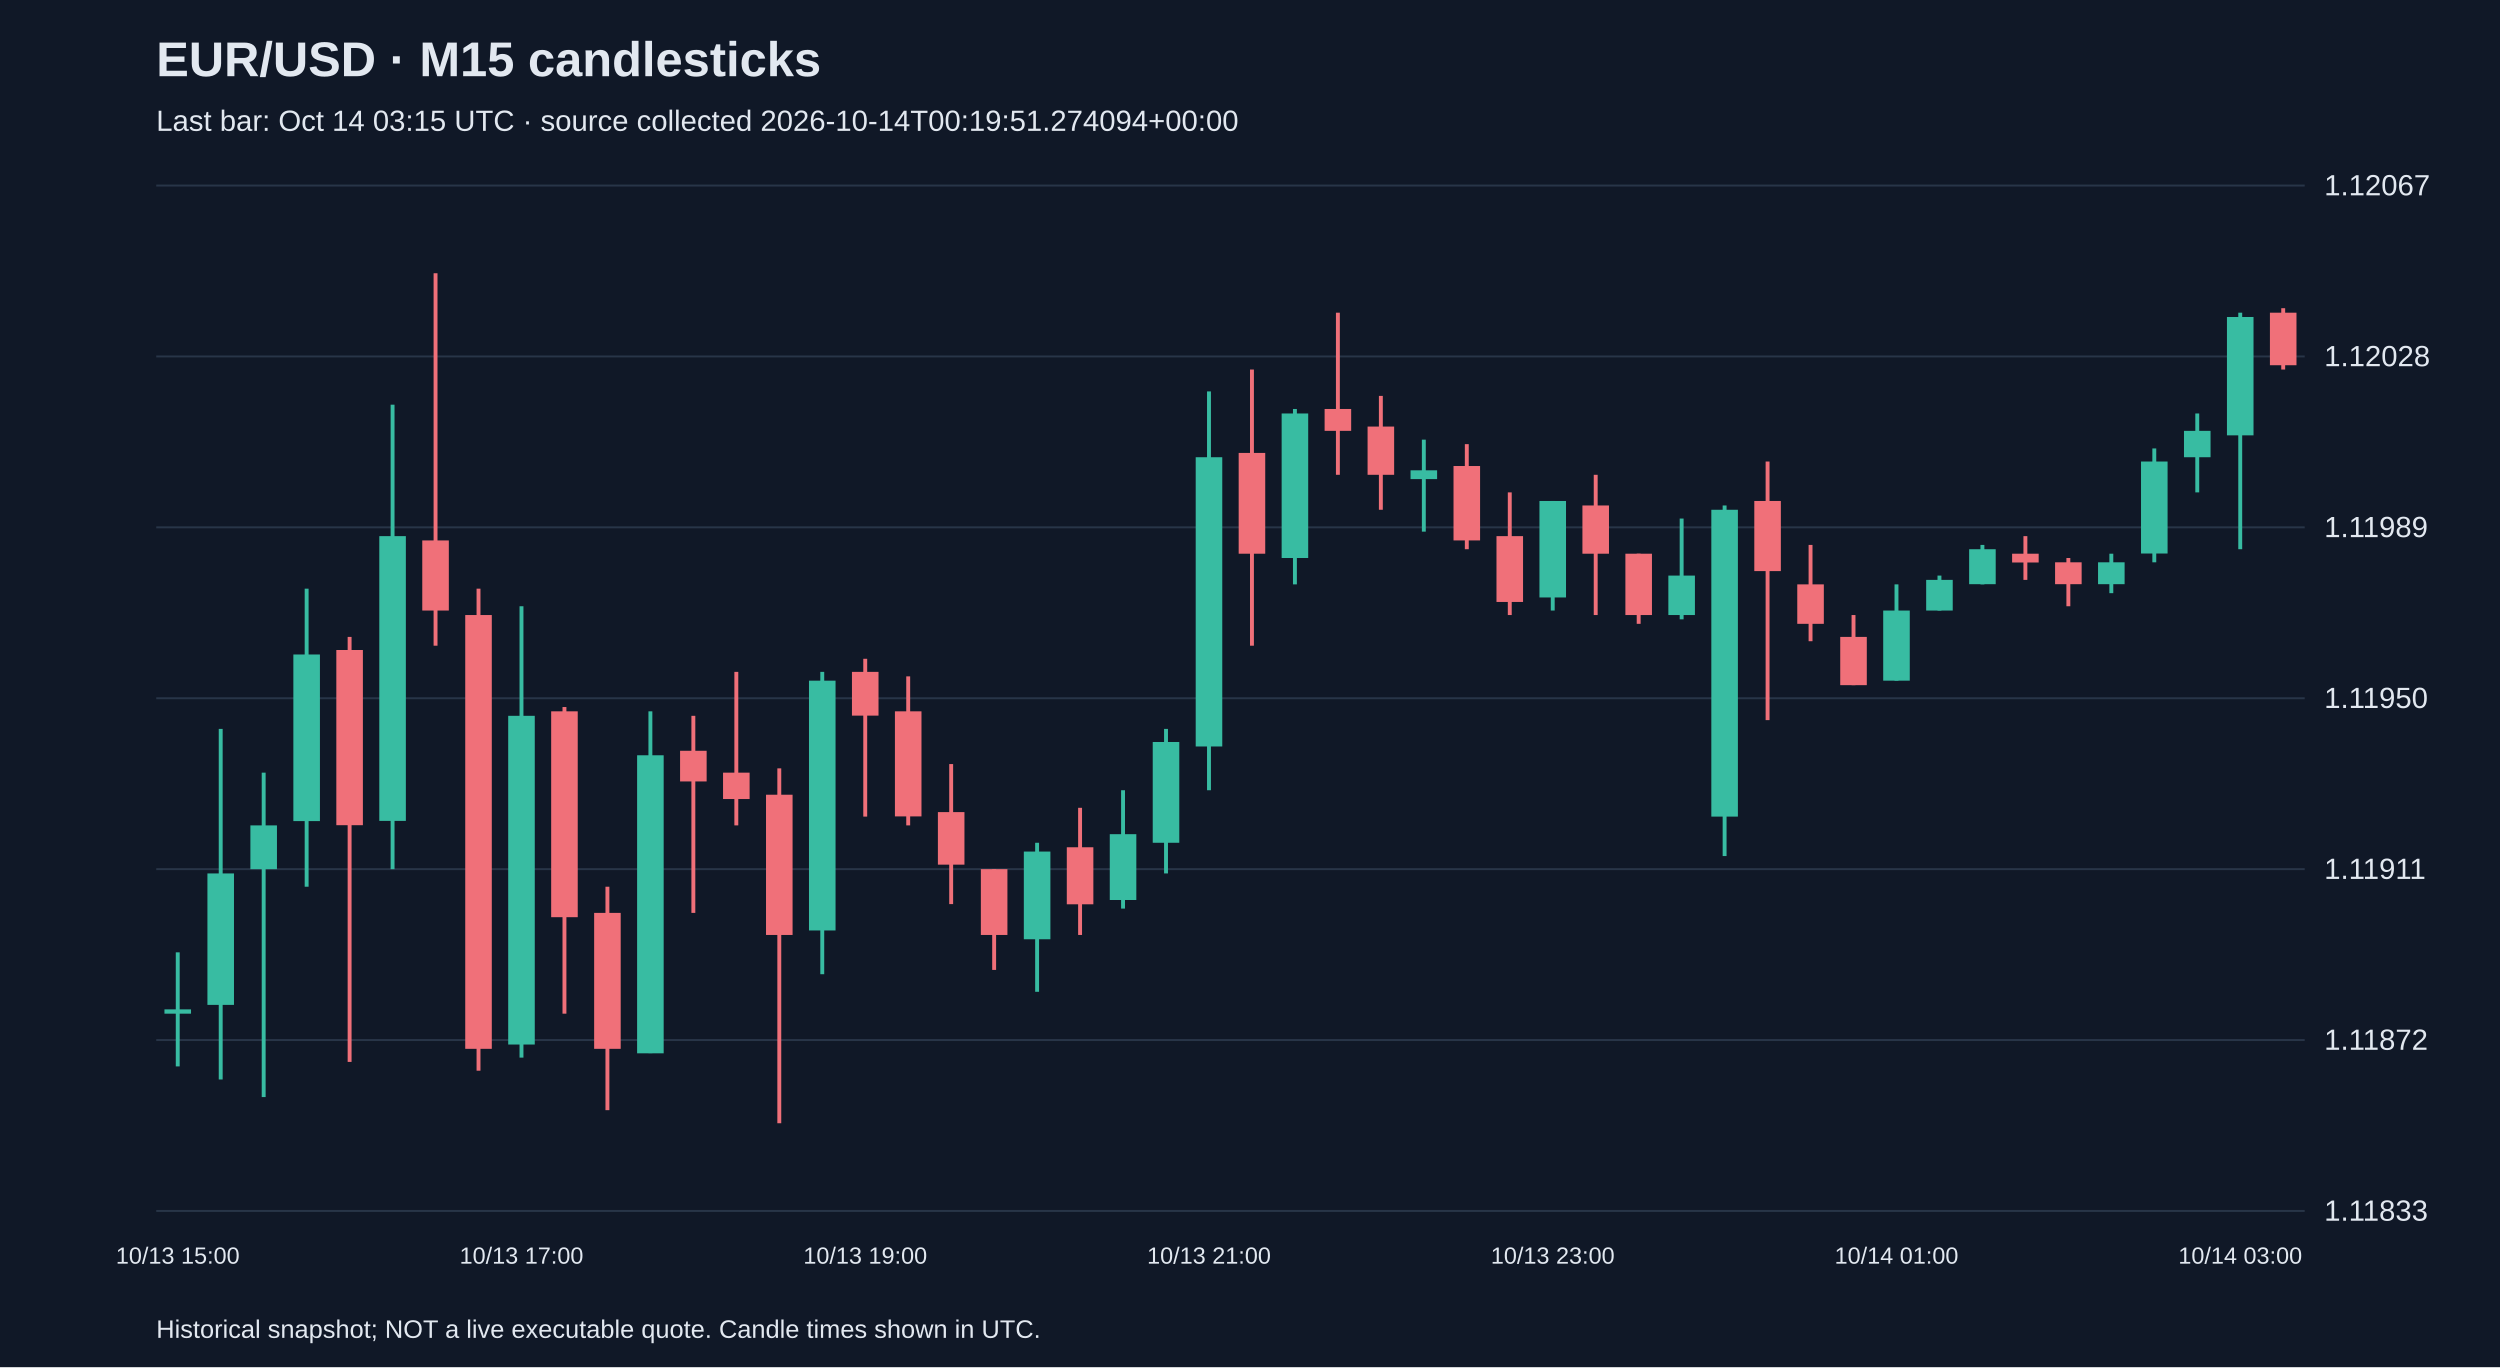
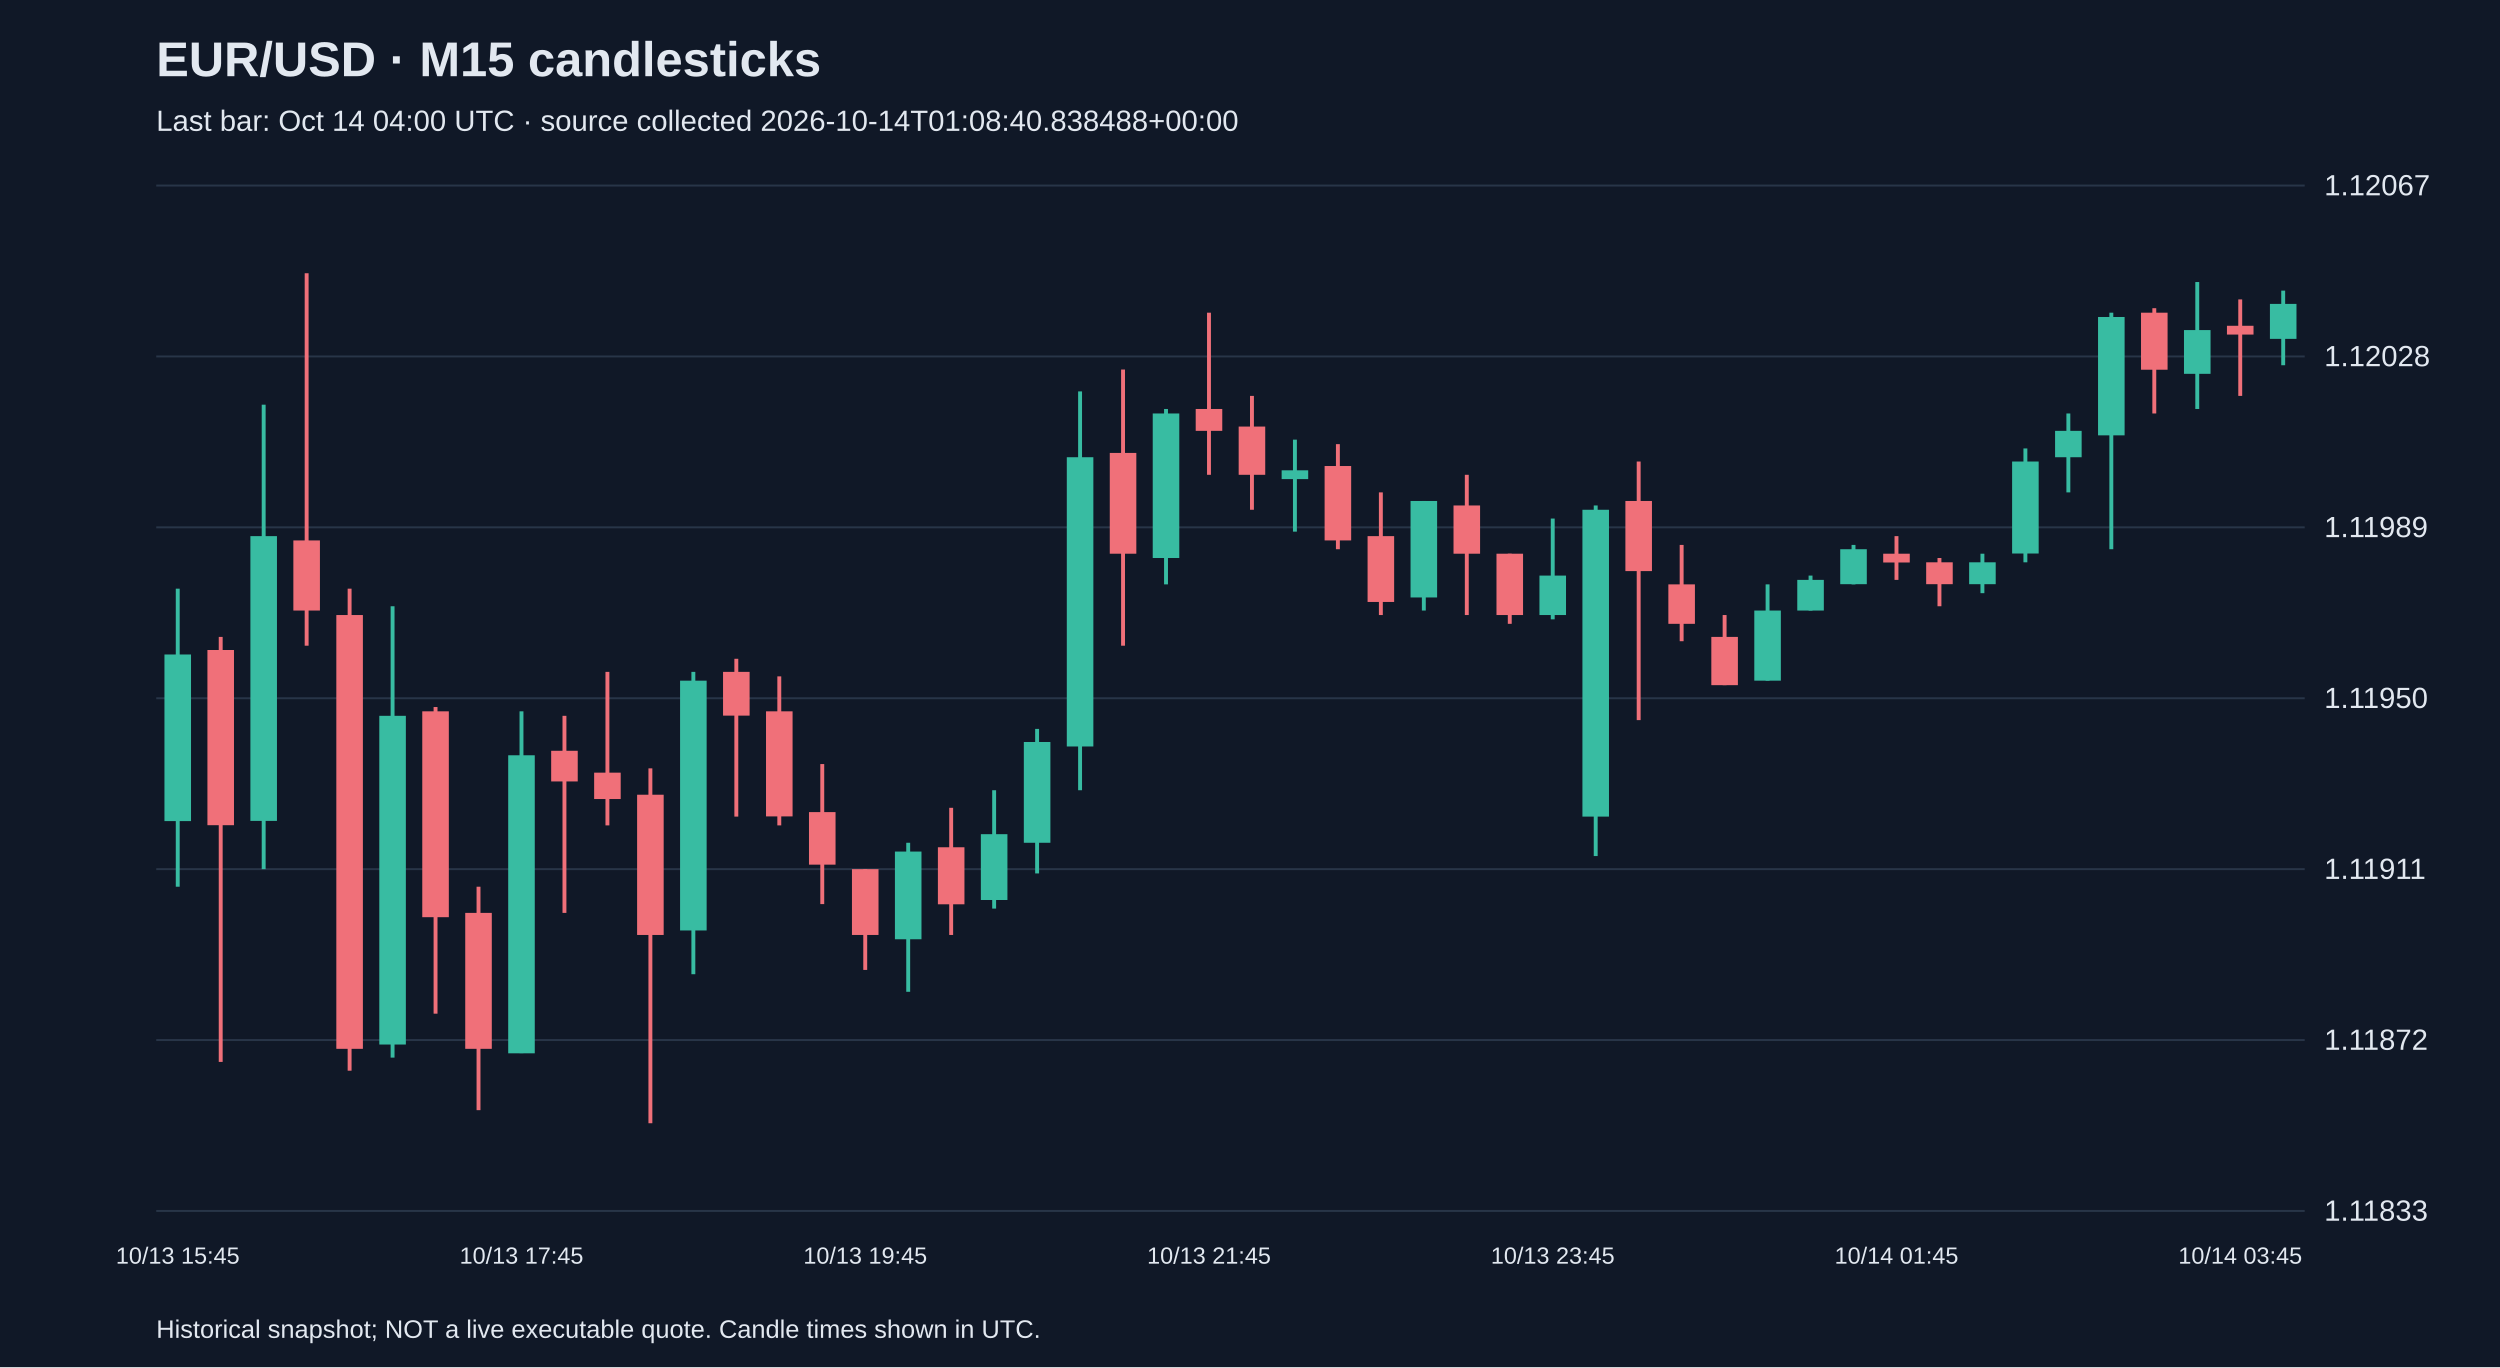
<svg xmlns="http://www.w3.org/2000/svg" viewBox="0 0 1280 700">
  <rect width="100%" height="100%" fill="#101827" />
  <style>text{font-family:Arial,sans-serif;fill:#e2e8f0}</style>
  <text x="80" y="39" font-size="25" font-weight="bold">EUR/USD · M15 candlesticks</text>
-   <text x="80" y="67" font-size="15" fill="#a6b1c5">Last bar: Oct 14 03:15 UTC · source collected 2026-10-14T00:19:51.274094+00:00</text>
+   <text x="80" y="67" font-size="15" fill="#a6b1c5">Last bar: Oct 14 04:00 UTC · source collected 2026-10-14T01:08:40.838488+00:00</text>
  <line x1="80" y1="620.0" x2="1180" y2="620.0" stroke="#283548" />
  <text x="1190" y="625.0" font-size="15">1.11833</text>
  <line x1="80" y1="532.5" x2="1180" y2="532.5" stroke="#283548" />
  <text x="1190" y="537.5" font-size="15">1.11872</text>
  <line x1="80" y1="445.0" x2="1180" y2="445.0" stroke="#283548" />
  <text x="1190" y="450.0" font-size="15">1.11911</text>
  <line x1="80" y1="357.5" x2="1180" y2="357.5" stroke="#283548" />
  <text x="1190" y="362.5" font-size="15">1.11950</text>
  <line x1="80" y1="270.0" x2="1180" y2="270.0" stroke="#283548" />
  <text x="1190" y="275.0" font-size="15">1.11989</text>
  <line x1="80" y1="182.5" x2="1180" y2="182.5" stroke="#283548" />
  <text x="1190" y="187.5" font-size="15">1.12028</text>
  <line x1="80" y1="95.0" x2="1180" y2="95.0" stroke="#283548" />
  <text x="1190" y="100.0" font-size="15">1.12067</text>
-   <line x1="91.0" y1="487.6" x2="91.0" y2="546.0" stroke="#38bca2" stroke-width="2" />
-   <rect x="84.2" y="516.8" width="13.6" height="2.2" fill="#38bca2" />
-   <text x="91.0" y="647" text-anchor="middle" font-size="12">10/13 15:00</text>
-   <line x1="113.0" y1="373.2" x2="113.0" y2="552.7" stroke="#38bca2" stroke-width="2" />
-   <rect x="106.2" y="447.2" width="13.6" height="67.3" fill="#38bca2" />
-   <line x1="135.0" y1="395.6" x2="135.0" y2="561.7" stroke="#38bca2" stroke-width="2" />
-   <rect x="128.2" y="422.6" width="13.6" height="22.4" fill="#38bca2" />
-   <line x1="157.0" y1="301.4" x2="157.0" y2="454.0" stroke="#38bca2" stroke-width="2" />
-   <rect x="150.2" y="335.1" width="13.6" height="85.3" fill="#38bca2" />
-   <line x1="179.0" y1="326.1" x2="179.0" y2="543.7" stroke="#f07079" stroke-width="2" />
-   <rect x="172.2" y="332.8" width="13.6" height="89.7" fill="#f07079" />
-   <line x1="201.0" y1="207.2" x2="201.0" y2="445.0" stroke="#38bca2" stroke-width="2" />
-   <rect x="194.2" y="274.5" width="13.6" height="145.8" fill="#38bca2" />
-   <line x1="223.0" y1="139.9" x2="223.0" y2="330.6" stroke="#f07079" stroke-width="2" />
-   <rect x="216.2" y="276.7" width="13.6" height="35.9" fill="#f07079" />
-   <line x1="245.0" y1="301.4" x2="245.0" y2="548.2" stroke="#f07079" stroke-width="2" />
-   <rect x="238.2" y="314.9" width="13.6" height="222.1" fill="#f07079" />
-   <line x1="267.0" y1="310.4" x2="267.0" y2="541.5" stroke="#38bca2" stroke-width="2" />
-   <rect x="260.2" y="366.5" width="13.6" height="168.3" fill="#38bca2" />
-   <text x="267.0" y="647" text-anchor="middle" font-size="12">10/13 17:00</text>
-   <line x1="289.0" y1="362.0" x2="289.0" y2="519.0" stroke="#f07079" stroke-width="2" />
-   <rect x="282.2" y="364.2" width="13.6" height="105.4" fill="#f07079" />
-   <line x1="311.0" y1="454.0" x2="311.0" y2="568.4" stroke="#f07079" stroke-width="2" />
-   <rect x="304.2" y="467.4" width="13.6" height="69.6" fill="#f07079" />
-   <line x1="333.0" y1="364.2" x2="333.0" y2="539.2" stroke="#38bca2" stroke-width="2" />
-   <rect x="326.2" y="386.7" width="13.6" height="152.6" fill="#38bca2" />
-   <line x1="355.0" y1="366.5" x2="355.0" y2="467.4" stroke="#f07079" stroke-width="2" />
-   <rect x="348.2" y="384.4" width="13.6" height="15.7" fill="#f07079" />
-   <line x1="377.0" y1="344.0" x2="377.0" y2="422.6" stroke="#f07079" stroke-width="2" />
-   <rect x="370.2" y="395.6" width="13.6" height="13.5" fill="#f07079" />
-   <line x1="399.0" y1="393.4" x2="399.0" y2="575.1" stroke="#f07079" stroke-width="2" />
-   <rect x="392.2" y="406.9" width="13.6" height="71.8" fill="#f07079" />
-   <line x1="421.0" y1="344.0" x2="421.0" y2="498.8" stroke="#38bca2" stroke-width="2" />
-   <rect x="414.2" y="348.5" width="13.6" height="127.9" fill="#38bca2" />
-   <line x1="443.0" y1="337.3" x2="443.0" y2="418.1" stroke="#f07079" stroke-width="2" />
-   <rect x="436.2" y="344.0" width="13.6" height="22.4" fill="#f07079" />
-   <text x="443.0" y="647" text-anchor="middle" font-size="12">10/13 19:00</text>
-   <line x1="465.0" y1="346.3" x2="465.0" y2="422.6" stroke="#f07079" stroke-width="2" />
-   <rect x="458.2" y="364.2" width="13.6" height="53.8" fill="#f07079" />
-   <line x1="487.0" y1="391.2" x2="487.0" y2="462.9" stroke="#f07079" stroke-width="2" />
-   <rect x="480.2" y="415.8" width="13.6" height="26.9" fill="#f07079" />
-   <line x1="509.0" y1="445.0" x2="509.0" y2="496.6" stroke="#f07079" stroke-width="2" />
-   <rect x="502.2" y="445.0" width="13.6" height="33.7" fill="#f07079" />
-   <line x1="531.0" y1="431.5" x2="531.0" y2="507.8" stroke="#38bca2" stroke-width="2" />
-   <rect x="524.2" y="436.0" width="13.6" height="44.9" fill="#38bca2" />
-   <line x1="553.0" y1="413.6" x2="553.0" y2="478.7" stroke="#f07079" stroke-width="2" />
-   <rect x="546.2" y="433.8" width="13.6" height="29.2" fill="#f07079" />
-   <line x1="575.0" y1="404.6" x2="575.0" y2="465.2" stroke="#38bca2" stroke-width="2" />
-   <rect x="568.2" y="427.1" width="13.6" height="33.7" fill="#38bca2" />
-   <line x1="597.0" y1="373.2" x2="597.0" y2="447.2" stroke="#38bca2" stroke-width="2" />
-   <rect x="590.2" y="379.9" width="13.6" height="51.6" fill="#38bca2" />
-   <line x1="619.0" y1="200.4" x2="619.0" y2="404.6" stroke="#38bca2" stroke-width="2" />
-   <rect x="612.2" y="234.1" width="13.6" height="148.1" fill="#38bca2" />
-   <text x="619.0" y="647" text-anchor="middle" font-size="12">10/13 21:00</text>
-   <line x1="641.0" y1="189.2" x2="641.0" y2="330.6" stroke="#f07079" stroke-width="2" />
-   <rect x="634.2" y="231.9" width="13.6" height="51.6" fill="#f07079" />
-   <line x1="663.0" y1="209.4" x2="663.0" y2="299.2" stroke="#38bca2" stroke-width="2" />
-   <rect x="656.2" y="211.7" width="13.6" height="74.0" fill="#38bca2" />
-   <line x1="685.0" y1="160.1" x2="685.0" y2="243.1" stroke="#f07079" stroke-width="2" />
-   <rect x="678.2" y="209.4" width="13.6" height="11.2" fill="#f07079" />
-   <line x1="707.0" y1="202.7" x2="707.0" y2="261.0" stroke="#f07079" stroke-width="2" />
-   <rect x="700.2" y="218.4" width="13.6" height="24.7" fill="#f07079" />
-   <line x1="729.0" y1="225.1" x2="729.0" y2="272.2" stroke="#38bca2" stroke-width="2" />
-   <rect x="722.2" y="240.8" width="13.6" height="4.5" fill="#38bca2" />
-   <line x1="751.0" y1="227.4" x2="751.0" y2="281.2" stroke="#f07079" stroke-width="2" />
-   <rect x="744.2" y="238.6" width="13.6" height="38.1" fill="#f07079" />
-   <line x1="773.0" y1="252.1" x2="773.0" y2="314.9" stroke="#f07079" stroke-width="2" />
-   <rect x="766.2" y="274.5" width="13.6" height="33.7" fill="#f07079" />
-   <line x1="795.0" y1="256.5" x2="795.0" y2="312.6" stroke="#38bca2" stroke-width="2" />
-   <rect x="788.2" y="256.5" width="13.6" height="49.4" fill="#38bca2" />
-   <text x="795.0" y="647" text-anchor="middle" font-size="12">10/13 23:00</text>
-   <line x1="817.0" y1="243.1" x2="817.0" y2="314.9" stroke="#f07079" stroke-width="2" />
-   <rect x="810.2" y="258.8" width="13.6" height="24.7" fill="#f07079" />
-   <line x1="839.0" y1="283.5" x2="839.0" y2="319.4" stroke="#f07079" stroke-width="2" />
-   <rect x="832.2" y="283.5" width="13.6" height="31.4" fill="#f07079" />
-   <line x1="861.0" y1="265.5" x2="861.0" y2="317.1" stroke="#38bca2" stroke-width="2" />
-   <rect x="854.2" y="294.7" width="13.6" height="20.2" fill="#38bca2" />
-   <line x1="883.0" y1="258.8" x2="883.0" y2="438.3" stroke="#38bca2" stroke-width="2" />
-   <rect x="876.2" y="261.0" width="13.6" height="157.1" fill="#38bca2" />
-   <line x1="905.0" y1="236.3" x2="905.0" y2="368.7" stroke="#f07079" stroke-width="2" />
-   <rect x="898.2" y="256.5" width="13.6" height="35.9" fill="#f07079" />
-   <line x1="927.0" y1="279.0" x2="927.0" y2="328.3" stroke="#f07079" stroke-width="2" />
-   <rect x="920.2" y="299.2" width="13.6" height="20.2" fill="#f07079" />
-   <line x1="949.0" y1="314.9" x2="949.0" y2="350.8" stroke="#f07079" stroke-width="2" />
-   <rect x="942.2" y="326.1" width="13.6" height="24.7" fill="#f07079" />
-   <line x1="971.0" y1="299.2" x2="971.0" y2="348.5" stroke="#38bca2" stroke-width="2" />
-   <rect x="964.2" y="312.6" width="13.6" height="35.9" fill="#38bca2" />
-   <text x="971.0" y="647" text-anchor="middle" font-size="12">10/14 01:00</text>
-   <line x1="993.0" y1="294.7" x2="993.0" y2="312.6" stroke="#38bca2" stroke-width="2" />
-   <rect x="986.2" y="296.9" width="13.6" height="15.7" fill="#38bca2" />
-   <line x1="1015.0" y1="279.0" x2="1015.0" y2="299.2" stroke="#38bca2" stroke-width="2" />
-   <rect x="1008.2" y="281.2" width="13.6" height="17.9" fill="#38bca2" />
-   <line x1="1037.0" y1="274.5" x2="1037.0" y2="296.9" stroke="#f07079" stroke-width="2" />
-   <rect x="1030.2" y="283.5" width="13.6" height="4.5" fill="#f07079" />
-   <line x1="1059.0" y1="285.7" x2="1059.0" y2="310.4" stroke="#f07079" stroke-width="2" />
-   <rect x="1052.2" y="287.9" width="13.6" height="11.2" fill="#f07079" />
-   <line x1="1081.0" y1="283.5" x2="1081.0" y2="303.7" stroke="#38bca2" stroke-width="2" />
-   <rect x="1074.2" y="287.9" width="13.6" height="11.2" fill="#38bca2" />
-   <line x1="1103.0" y1="229.6" x2="1103.0" y2="287.9" stroke="#38bca2" stroke-width="2" />
-   <rect x="1096.2" y="236.3" width="13.6" height="47.1" fill="#38bca2" />
-   <line x1="1125.0" y1="211.7" x2="1125.0" y2="252.1" stroke="#38bca2" stroke-width="2" />
-   <rect x="1118.2" y="220.6" width="13.6" height="13.5" fill="#38bca2" />
-   <line x1="1147.0" y1="160.1" x2="1147.0" y2="281.2" stroke="#38bca2" stroke-width="2" />
-   <rect x="1140.2" y="162.3" width="13.6" height="60.6" fill="#38bca2" />
-   <text x="1147.0" y="647" text-anchor="middle" font-size="12">10/14 03:00</text>
-   <line x1="1169.0" y1="157.8" x2="1169.0" y2="189.2" stroke="#f07079" stroke-width="2" />
-   <rect x="1162.2" y="160.1" width="13.6" height="26.9" fill="#f07079" />
+   <line x1="91.0" y1="301.4" x2="91.0" y2="454.0" stroke="#38bca2" stroke-width="2" />
+   <rect x="84.2" y="335.1" width="13.6" height="85.3" fill="#38bca2" />
+   <text x="91.0" y="647" text-anchor="middle" font-size="12">10/13 15:45</text>
+   <line x1="113.0" y1="326.1" x2="113.0" y2="543.7" stroke="#f07079" stroke-width="2" />
+   <rect x="106.2" y="332.8" width="13.6" height="89.7" fill="#f07079" />
+   <line x1="135.0" y1="207.2" x2="135.0" y2="445.0" stroke="#38bca2" stroke-width="2" />
+   <rect x="128.2" y="274.5" width="13.6" height="145.8" fill="#38bca2" />
+   <line x1="157.0" y1="139.9" x2="157.0" y2="330.6" stroke="#f07079" stroke-width="2" />
+   <rect x="150.2" y="276.7" width="13.6" height="35.9" fill="#f07079" />
+   <line x1="179.0" y1="301.4" x2="179.0" y2="548.2" stroke="#f07079" stroke-width="2" />
+   <rect x="172.2" y="314.9" width="13.6" height="222.1" fill="#f07079" />
+   <line x1="201.0" y1="310.4" x2="201.0" y2="541.5" stroke="#38bca2" stroke-width="2" />
+   <rect x="194.2" y="366.5" width="13.6" height="168.3" fill="#38bca2" />
+   <line x1="223.0" y1="362.0" x2="223.0" y2="519.0" stroke="#f07079" stroke-width="2" />
+   <rect x="216.2" y="364.2" width="13.6" height="105.4" fill="#f07079" />
+   <line x1="245.0" y1="454.0" x2="245.0" y2="568.4" stroke="#f07079" stroke-width="2" />
+   <rect x="238.2" y="467.4" width="13.6" height="69.6" fill="#f07079" />
+   <line x1="267.0" y1="364.2" x2="267.0" y2="539.2" stroke="#38bca2" stroke-width="2" />
+   <rect x="260.2" y="386.7" width="13.6" height="152.6" fill="#38bca2" />
+   <text x="267.0" y="647" text-anchor="middle" font-size="12">10/13 17:45</text>
+   <line x1="289.0" y1="366.5" x2="289.0" y2="467.4" stroke="#f07079" stroke-width="2" />
+   <rect x="282.2" y="384.4" width="13.6" height="15.7" fill="#f07079" />
+   <line x1="311.0" y1="344.0" x2="311.0" y2="422.6" stroke="#f07079" stroke-width="2" />
+   <rect x="304.2" y="395.6" width="13.6" height="13.5" fill="#f07079" />
+   <line x1="333.0" y1="393.4" x2="333.0" y2="575.1" stroke="#f07079" stroke-width="2" />
+   <rect x="326.2" y="406.9" width="13.6" height="71.8" fill="#f07079" />
+   <line x1="355.0" y1="344.0" x2="355.0" y2="498.8" stroke="#38bca2" stroke-width="2" />
+   <rect x="348.2" y="348.5" width="13.6" height="127.9" fill="#38bca2" />
+   <line x1="377.0" y1="337.3" x2="377.0" y2="418.1" stroke="#f07079" stroke-width="2" />
+   <rect x="370.2" y="344.0" width="13.6" height="22.4" fill="#f07079" />
+   <line x1="399.0" y1="346.3" x2="399.0" y2="422.6" stroke="#f07079" stroke-width="2" />
+   <rect x="392.2" y="364.2" width="13.6" height="53.8" fill="#f07079" />
+   <line x1="421.0" y1="391.2" x2="421.0" y2="462.9" stroke="#f07079" stroke-width="2" />
+   <rect x="414.2" y="415.8" width="13.6" height="26.9" fill="#f07079" />
+   <line x1="443.0" y1="445.0" x2="443.0" y2="496.6" stroke="#f07079" stroke-width="2" />
+   <rect x="436.2" y="445.0" width="13.6" height="33.7" fill="#f07079" />
+   <text x="443.0" y="647" text-anchor="middle" font-size="12">10/13 19:45</text>
+   <line x1="465.0" y1="431.5" x2="465.0" y2="507.8" stroke="#38bca2" stroke-width="2" />
+   <rect x="458.2" y="436.0" width="13.6" height="44.9" fill="#38bca2" />
+   <line x1="487.0" y1="413.6" x2="487.0" y2="478.7" stroke="#f07079" stroke-width="2" />
+   <rect x="480.2" y="433.8" width="13.6" height="29.2" fill="#f07079" />
+   <line x1="509.0" y1="404.6" x2="509.0" y2="465.2" stroke="#38bca2" stroke-width="2" />
+   <rect x="502.2" y="427.1" width="13.6" height="33.7" fill="#38bca2" />
+   <line x1="531.0" y1="373.2" x2="531.0" y2="447.2" stroke="#38bca2" stroke-width="2" />
+   <rect x="524.2" y="379.9" width="13.6" height="51.6" fill="#38bca2" />
+   <line x1="553.0" y1="200.4" x2="553.0" y2="404.6" stroke="#38bca2" stroke-width="2" />
+   <rect x="546.2" y="234.1" width="13.6" height="148.1" fill="#38bca2" />
+   <line x1="575.0" y1="189.2" x2="575.0" y2="330.6" stroke="#f07079" stroke-width="2" />
+   <rect x="568.2" y="231.9" width="13.6" height="51.6" fill="#f07079" />
+   <line x1="597.0" y1="209.4" x2="597.0" y2="299.2" stroke="#38bca2" stroke-width="2" />
+   <rect x="590.2" y="211.7" width="13.6" height="74.0" fill="#38bca2" />
+   <line x1="619.0" y1="160.1" x2="619.0" y2="243.1" stroke="#f07079" stroke-width="2" />
+   <rect x="612.2" y="209.4" width="13.6" height="11.2" fill="#f07079" />
+   <text x="619.0" y="647" text-anchor="middle" font-size="12">10/13 21:45</text>
+   <line x1="641.0" y1="202.7" x2="641.0" y2="261.0" stroke="#f07079" stroke-width="2" />
+   <rect x="634.2" y="218.4" width="13.6" height="24.7" fill="#f07079" />
+   <line x1="663.0" y1="225.1" x2="663.0" y2="272.2" stroke="#38bca2" stroke-width="2" />
+   <rect x="656.2" y="240.8" width="13.6" height="4.5" fill="#38bca2" />
+   <line x1="685.0" y1="227.4" x2="685.0" y2="281.2" stroke="#f07079" stroke-width="2" />
+   <rect x="678.2" y="238.6" width="13.6" height="38.1" fill="#f07079" />
+   <line x1="707.0" y1="252.1" x2="707.0" y2="314.9" stroke="#f07079" stroke-width="2" />
+   <rect x="700.2" y="274.5" width="13.6" height="33.7" fill="#f07079" />
+   <line x1="729.0" y1="256.5" x2="729.0" y2="312.6" stroke="#38bca2" stroke-width="2" />
+   <rect x="722.2" y="256.5" width="13.6" height="49.4" fill="#38bca2" />
+   <line x1="751.0" y1="243.1" x2="751.0" y2="314.9" stroke="#f07079" stroke-width="2" />
+   <rect x="744.2" y="258.8" width="13.6" height="24.7" fill="#f07079" />
+   <line x1="773.0" y1="283.5" x2="773.0" y2="319.4" stroke="#f07079" stroke-width="2" />
+   <rect x="766.2" y="283.5" width="13.6" height="31.4" fill="#f07079" />
+   <line x1="795.0" y1="265.5" x2="795.0" y2="317.1" stroke="#38bca2" stroke-width="2" />
+   <rect x="788.2" y="294.7" width="13.6" height="20.2" fill="#38bca2" />
+   <text x="795.0" y="647" text-anchor="middle" font-size="12">10/13 23:45</text>
+   <line x1="817.0" y1="258.8" x2="817.0" y2="438.3" stroke="#38bca2" stroke-width="2" />
+   <rect x="810.2" y="261.0" width="13.6" height="157.1" fill="#38bca2" />
+   <line x1="839.0" y1="236.3" x2="839.0" y2="368.7" stroke="#f07079" stroke-width="2" />
+   <rect x="832.2" y="256.5" width="13.6" height="35.9" fill="#f07079" />
+   <line x1="861.0" y1="279.0" x2="861.0" y2="328.3" stroke="#f07079" stroke-width="2" />
+   <rect x="854.2" y="299.2" width="13.6" height="20.2" fill="#f07079" />
+   <line x1="883.0" y1="314.9" x2="883.0" y2="350.8" stroke="#f07079" stroke-width="2" />
+   <rect x="876.2" y="326.1" width="13.6" height="24.7" fill="#f07079" />
+   <line x1="905.0" y1="299.2" x2="905.0" y2="348.5" stroke="#38bca2" stroke-width="2" />
+   <rect x="898.2" y="312.6" width="13.6" height="35.9" fill="#38bca2" />
+   <line x1="927.0" y1="294.7" x2="927.0" y2="312.6" stroke="#38bca2" stroke-width="2" />
+   <rect x="920.2" y="296.9" width="13.6" height="15.7" fill="#38bca2" />
+   <line x1="949.0" y1="279.0" x2="949.0" y2="299.2" stroke="#38bca2" stroke-width="2" />
+   <rect x="942.2" y="281.2" width="13.6" height="17.9" fill="#38bca2" />
+   <line x1="971.0" y1="274.5" x2="971.0" y2="296.9" stroke="#f07079" stroke-width="2" />
+   <rect x="964.2" y="283.5" width="13.6" height="4.5" fill="#f07079" />
+   <text x="971.0" y="647" text-anchor="middle" font-size="12">10/14 01:45</text>
+   <line x1="993.0" y1="285.7" x2="993.0" y2="310.4" stroke="#f07079" stroke-width="2" />
+   <rect x="986.2" y="287.9" width="13.6" height="11.2" fill="#f07079" />
+   <line x1="1015.0" y1="283.5" x2="1015.0" y2="303.7" stroke="#38bca2" stroke-width="2" />
+   <rect x="1008.2" y="287.9" width="13.6" height="11.2" fill="#38bca2" />
+   <line x1="1037.0" y1="229.6" x2="1037.0" y2="287.9" stroke="#38bca2" stroke-width="2" />
+   <rect x="1030.2" y="236.3" width="13.6" height="47.1" fill="#38bca2" />
+   <line x1="1059.0" y1="211.7" x2="1059.0" y2="252.1" stroke="#38bca2" stroke-width="2" />
+   <rect x="1052.2" y="220.6" width="13.6" height="13.5" fill="#38bca2" />
+   <line x1="1081.0" y1="160.1" x2="1081.0" y2="281.2" stroke="#38bca2" stroke-width="2" />
+   <rect x="1074.2" y="162.3" width="13.6" height="60.6" fill="#38bca2" />
+   <line x1="1103.0" y1="157.8" x2="1103.0" y2="211.7" stroke="#f07079" stroke-width="2" />
+   <rect x="1096.2" y="160.1" width="13.6" height="29.2" fill="#f07079" />
+   <line x1="1125.0" y1="144.4" x2="1125.0" y2="209.4" stroke="#38bca2" stroke-width="2" />
+   <rect x="1118.2" y="169.0" width="13.6" height="22.4" fill="#38bca2" />
+   <line x1="1147.0" y1="153.3" x2="1147.0" y2="202.7" stroke="#f07079" stroke-width="2" />
+   <rect x="1140.2" y="166.8" width="13.6" height="4.5" fill="#f07079" />
+   <text x="1147.0" y="647" text-anchor="middle" font-size="12">10/14 03:45</text>
+   <line x1="1169.0" y1="148.8" x2="1169.0" y2="187.0" stroke="#38bca2" stroke-width="2" />
+   <rect x="1162.2" y="155.6" width="13.6" height="17.9" fill="#38bca2" />
  <text x="80" y="685" font-size="13">Historical snapshot; NOT a live executable quote. Candle times shown in UTC.</text>
</svg>
